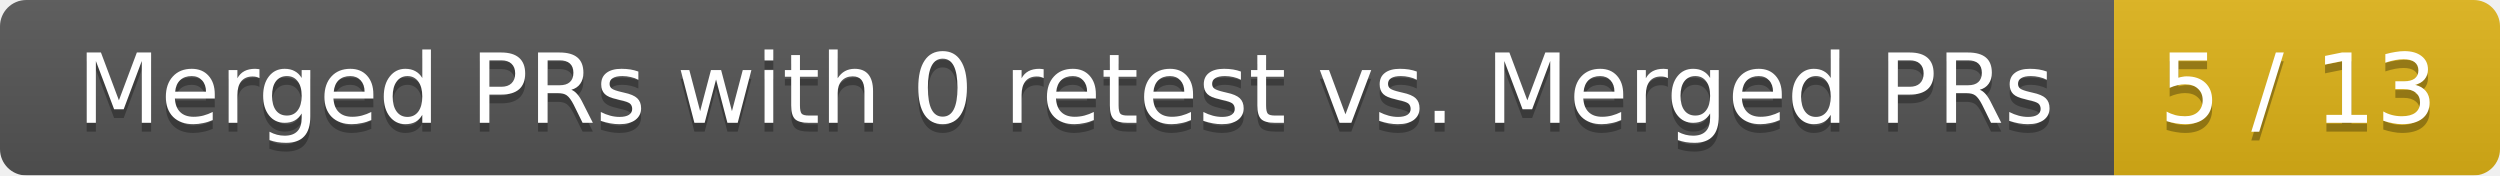
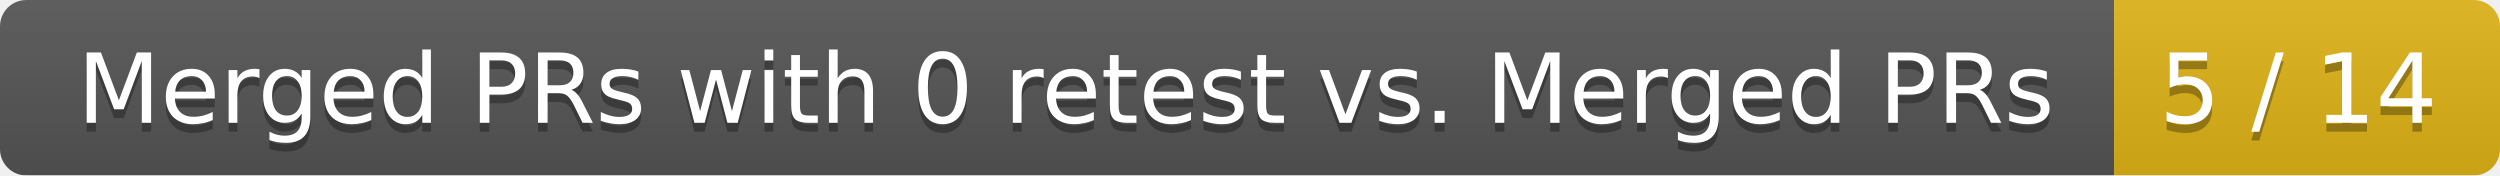
<svg xmlns="http://www.w3.org/2000/svg" width="285" height="20">
  <linearGradient id="smooth" x2="0" y2="100%">
    <stop offset="0" stop-color="#bbb" stop-opacity=".1" />
    <stop offset="1" stop-opacity=".1" />
  </linearGradient>
  <mask id="round">
    <rect width="285" height="20" rx="3" fill="#fff" />
  </mask>
  <g mask="url(#round)">
    <rect width="241" height="20" fill="#555" />
    <rect x="241" width="44" height="20" fill="#dfb317" />
    <rect width="285" height="20" fill="url(#smooth)" />
  </g>
  <g fill="#fff" text-anchor="middle" font-family="DejaVu Sans,Verdana,Geneva,sans-serif" font-size="11">
    <text x="121.5" y="15" fill="#010101" fill-opacity=".3">Merged PRs with 0 retest vs. Merged PRs</text>
    <text x="121.5" y="14">Merged PRs with 0 retest vs. Merged PRs</text>
-     <text x="262" y="15" fill="#010101" fill-opacity=".3">5 / 13</text>
-     <text x="262" y="14">5 / 13</text>
+     <text x="262" y="15" fill="#010101" fill-opacity=".3">5 / 14</text>
+     <text x="262" y="14">5 / 14</text>
  </g>
</svg>
